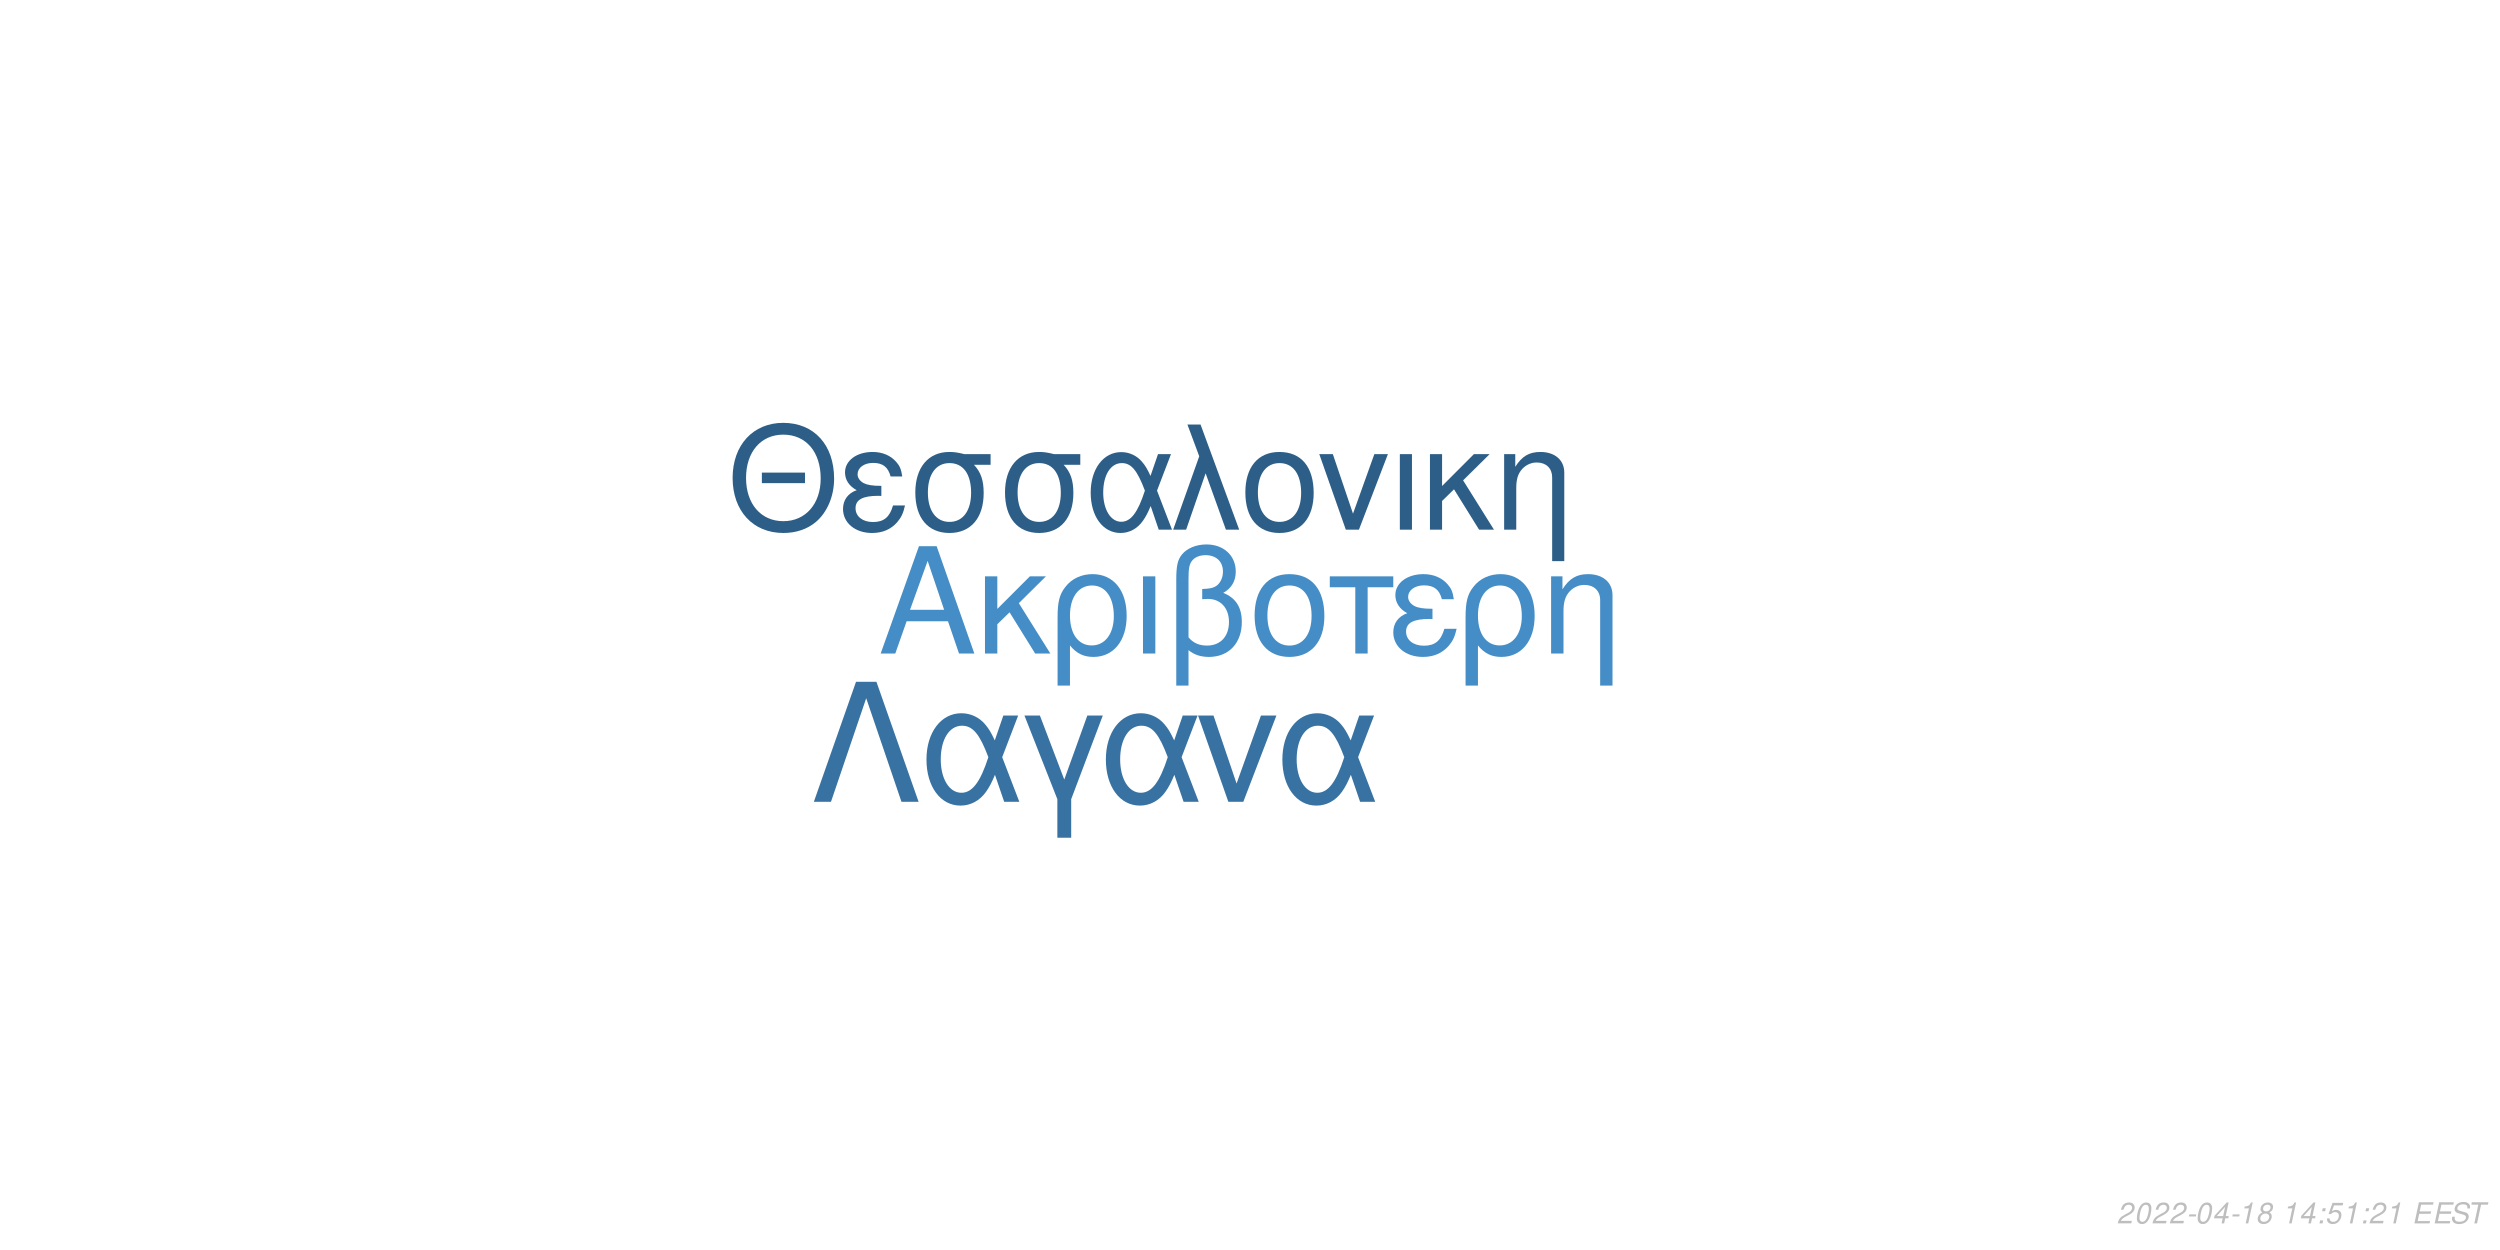
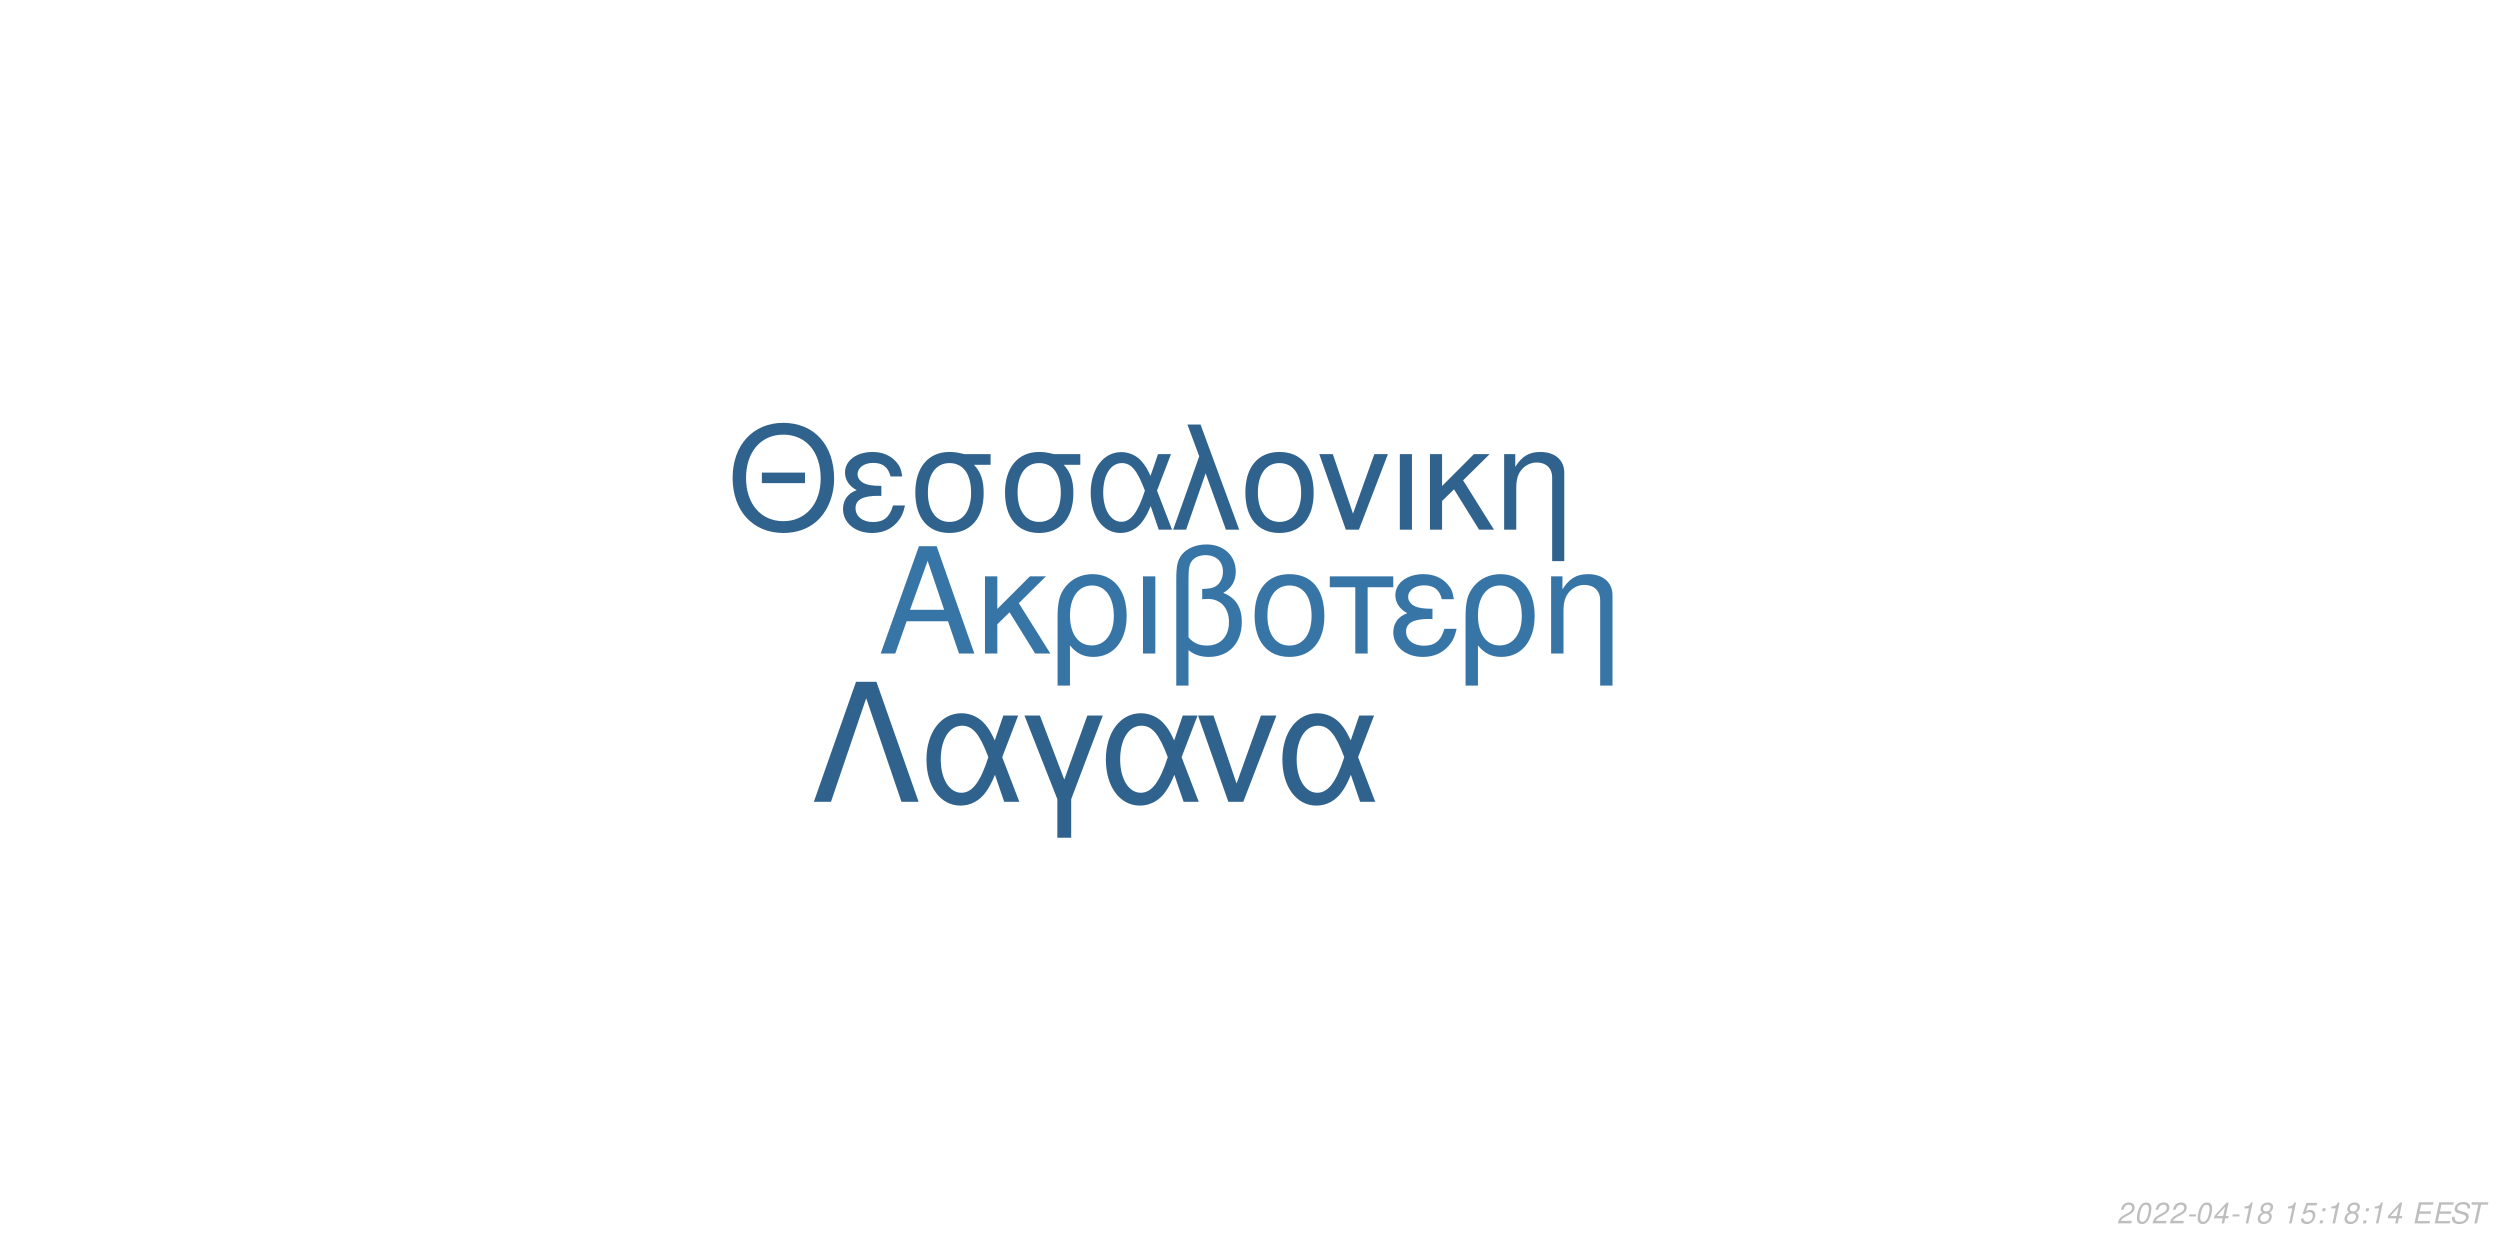
<svg xmlns="http://www.w3.org/2000/svg" xmlns:xlink="http://www.w3.org/1999/xlink" width="864pt" height="432pt" viewBox="0 0 864 432" version="1.1">
  <defs>
    <g>
      <symbol overflow="visible" id="glyph0-0">
        <path style="stroke:none;" d="" />
      </symbol>
      <symbol overflow="visible" id="glyph0-1">
        <path style="stroke:none;" d="M 24.125 -11.141 L 27.938 0 L 33.234 0 L 20.203 -37.094 L 14.094 -37.094 L 0.859 0 L 5.906 0 L 9.828 -11.141 Z M 22.797 -15.109 L 11 -15.109 L 17.094 -32.016 Z M 22.797 -15.109 " />
      </symbol>
      <symbol overflow="visible" id="glyph0-2">
        <path style="stroke:none;" d="M 7.172 -15.422 L 7.172 -26.672 L 2.906 -26.672 L 2.906 0 L 7.172 0 L 7.172 -10.125 L 11.406 -14.25 L 20.25 0 L 25.5 0 L 14.609 -17.406 L 23.969 -26.672 L 18.422 -26.672 Z M 7.172 -15.422 " />
      </symbol>
      <symbol overflow="visible" id="glyph0-3">
        <path style="stroke:none;" d="M 3 11.094 L 7.281 11.094 L 7.281 -2.797 C 9.516 -0.047 11.953 1.172 15.375 1.172 C 22.344 1.172 26.875 -4.422 26.875 -13.031 C 26.875 -21.891 22.297 -27.438 15.062 -27.438 C 11.297 -27.438 7.984 -25.906 5.797 -23.156 C 3.672 -20.516 3 -17.969 3 -12.359 Z M 14.906 -23.516 C 19.547 -23.516 22.438 -19.438 22.438 -12.922 C 22.438 -6.812 19.391 -2.797 14.812 -2.797 C 10.172 -2.797 7.281 -6.766 7.281 -13.125 C 7.281 -19.484 10.234 -23.516 14.906 -23.516 Z M 14.906 -23.516 " />
      </symbol>
      <symbol overflow="visible" id="glyph0-4">
        <path style="stroke:none;" d="M 3.516 0 L 7.781 0 L 7.781 -26.672 L 3.516 -26.672 Z M 3.516 0 " />
      </symbol>
      <symbol overflow="visible" id="glyph0-5">
        <path style="stroke:none;" d="M 4.016 11.094 L 8.25 11.094 L 8.25 -1.172 C 10.172 0.406 12.422 1.172 15.312 1.172 C 22.188 1.172 26.672 -3.609 26.672 -10.891 C 26.672 -15.984 24.578 -19.234 20.25 -20.969 C 23.109 -22.547 24.578 -25.031 24.578 -28.344 C 24.578 -33.844 20.406 -37.703 14.453 -37.703 C 10.938 -37.703 7.734 -36.391 6 -34.25 C 4.484 -32.422 4.016 -30.328 4.016 -25.391 Z M 8.25 -25.656 C 8.25 -29.359 8.5 -30.844 9.469 -32.062 C 10.375 -33.281 12.156 -34 14.094 -34 C 17.812 -34 20.156 -31.812 20.156 -28.297 C 20.156 -25.953 18.984 -23.812 17.297 -23.047 C 16.281 -22.547 15.469 -22.438 12.984 -22.297 L 12.984 -18.781 C 13.734 -18.828 14.344 -18.875 14.969 -18.875 C 19.344 -18.875 22.234 -15.719 22.234 -10.891 C 22.234 -5.906 19.281 -2.75 14.656 -2.75 C 11.953 -2.75 9.922 -3.609 8.25 -5.594 Z M 8.25 -25.656 " />
      </symbol>
      <symbol overflow="visible" id="glyph0-6">
        <path style="stroke:none;" d="M 14.094 -27.438 C 6.562 -27.438 2.094 -22.094 2.094 -13.125 C 2.094 -4.125 6.562 1.172 14.141 1.172 C 21.672 1.172 26.203 -4.172 26.203 -12.922 C 26.203 -22.188 21.828 -27.438 14.094 -27.438 Z M 14.141 -23.516 C 18.938 -23.516 21.781 -19.594 21.781 -12.984 C 21.781 -6.672 18.828 -2.75 14.141 -2.75 C 9.422 -2.75 6.516 -6.672 6.516 -13.125 C 6.516 -19.594 9.422 -23.516 14.141 -23.516 Z M 14.141 -23.516 " />
      </symbol>
      <symbol overflow="visible" id="glyph0-7">
        <path style="stroke:none;" d="M 7.891 0 L 12.156 0 L 12.156 -22.906 L 21.016 -22.906 L 21.016 -26.672 L -0.922 -26.672 L -0.922 -22.906 L 7.891 -22.906 Z M 7.891 0 " />
      </symbol>
      <symbol overflow="visible" id="glyph0-8">
        <path style="stroke:none;" d="M 14.562 -15.469 C 11.344 -15.469 9.562 -15.781 8.297 -16.438 C 6.922 -17.203 6.156 -18.328 6.156 -19.547 C 6.156 -21.891 8.453 -23.562 11.656 -23.562 C 15.062 -23.562 16.953 -22.094 17.812 -18.781 L 21.938 -18.781 C 21.578 -21.266 21.062 -22.5 19.797 -23.922 C 17.812 -26.203 14.906 -27.438 11.453 -27.438 C 5.797 -27.438 1.734 -24.375 1.734 -20.203 C 1.734 -17.609 3.156 -15.375 5.859 -13.938 C 2.797 -12.875 1.016 -10.484 1.016 -7.328 C 1.016 -2.391 5.297 1.172 11.25 1.172 C 14.969 1.172 17.906 -0.109 20.156 -2.641 C 21.578 -4.328 22.297 -5.797 22.906 -8.547 L 18.672 -8.547 C 17.5 -4.422 15.422 -2.703 11.609 -2.703 C 7.938 -2.703 5.438 -4.688 5.438 -7.578 C 5.438 -10.578 7.938 -11.953 13.484 -11.953 C 13.641 -11.953 14.094 -11.953 14.562 -11.906 Z M 14.562 -15.469 " />
      </symbol>
      <symbol overflow="visible" id="glyph0-9">
        <path style="stroke:none;" d="M 3.562 -26.672 L 3.562 0 L 7.844 0 L 7.844 -14.703 C 7.844 -17.906 8.5 -19.891 10.031 -21.531 C 11.406 -22.953 13.188 -23.719 15.062 -23.719 C 18.375 -23.719 20.516 -21.672 20.516 -18.469 L 20.516 11.094 L 24.781 11.094 L 24.781 -20.156 C 24.781 -24.578 21.469 -27.438 16.328 -27.438 C 12.359 -27.438 9.828 -25.906 7.484 -22.188 L 7.484 -26.672 Z M 3.562 -26.672 " />
      </symbol>
      <symbol overflow="visible" id="glyph1-0">
        <path style="stroke:none;" d="" />
      </symbol>
      <symbol overflow="visible" id="glyph1-1">
        <path style="stroke:none;" d="M 26.859 -19.734 L 11.953 -19.734 L 11.953 -16.094 L 26.859 -16.094 Z M 19.328 -36.922 C 8.922 -36.922 1.844 -29.25 1.844 -17.891 C 1.844 -6.484 8.875 1.141 19.391 1.141 C 23.812 1.141 27.703 -0.203 30.641 -2.688 C 34.578 -6.031 36.922 -11.656 36.922 -17.594 C 36.922 -29.297 30 -36.922 19.328 -36.922 Z M 19.328 -32.844 C 27.203 -32.844 32.281 -26.906 32.281 -17.688 C 32.281 -8.922 27.062 -2.938 19.391 -2.938 C 11.609 -2.938 6.484 -8.922 6.484 -17.891 C 6.484 -26.859 11.609 -32.844 19.328 -32.844 Z M 19.328 -32.844 " />
      </symbol>
      <symbol overflow="visible" id="glyph1-2">
        <path style="stroke:none;" d="M 14.25 -15.141 C 11.109 -15.141 9.375 -15.453 8.125 -16.094 C 6.781 -16.844 6.031 -17.938 6.031 -19.141 C 6.031 -21.422 8.266 -23.078 11.406 -23.078 C 14.75 -23.078 16.594 -21.625 17.438 -18.391 L 21.469 -18.391 C 21.125 -20.828 20.625 -22.031 19.391 -23.422 C 17.438 -25.656 14.594 -26.859 11.219 -26.859 C 5.688 -26.859 1.688 -23.875 1.688 -19.781 C 1.688 -17.234 3.094 -15.047 5.734 -13.656 C 2.734 -12.609 1 -10.266 1 -7.172 C 1 -2.344 5.188 1.141 11.016 1.141 C 14.656 1.141 17.547 -0.094 19.734 -2.594 C 21.125 -4.234 21.828 -5.688 22.422 -8.375 L 18.281 -8.375 C 17.141 -4.328 15.094 -2.641 11.359 -2.641 C 7.766 -2.641 5.328 -4.578 5.328 -7.422 C 5.328 -10.359 7.766 -11.703 13.203 -11.703 C 13.359 -11.703 13.797 -11.703 14.25 -11.656 Z M 14.25 -15.141 " />
      </symbol>
      <symbol overflow="visible" id="glyph1-3">
        <path style="stroke:none;" d="M 29 -26.109 L 19.938 -26.109 C 17.594 -26.703 16.438 -26.859 14.703 -26.859 C 7.469 -26.859 2.984 -21.469 2.984 -12.859 C 2.984 -4.031 7.375 1.141 14.797 1.141 C 22.172 1.141 26.609 -4.078 26.609 -12.656 C 26.609 -17.047 25.656 -19.828 23.266 -22.422 L 29 -22.422 Z M 14.797 -23.016 C 19.531 -23.016 22.266 -19.234 22.266 -12.75 C 22.266 -6.531 19.438 -2.688 14.797 -2.688 C 10.172 -2.688 7.328 -6.531 7.328 -12.859 C 7.328 -19.188 10.172 -23.016 14.797 -23.016 Z M 14.797 -23.016 " />
      </symbol>
      <symbol overflow="visible" id="glyph1-4">
        <path style="stroke:none;" d="M 29.344 -26.109 L 24.859 -26.109 L 22.266 -18.578 C 21.125 -21.031 20.484 -22.125 19.328 -23.469 C 17.547 -25.609 14.906 -26.812 12.156 -26.812 C 5.984 -26.812 1.594 -20.984 1.594 -12.812 C 1.594 -4.578 5.828 1.141 11.906 1.141 C 14.953 1.141 17.734 -0.344 19.625 -3.047 C 20.672 -4.531 21.281 -5.688 22.328 -8.172 L 25.109 0 L 29.703 0 L 24.516 -13.5 Z M 20.328 -13.5 C 17.891 -5.922 15.453 -2.734 12.156 -2.734 C 8.516 -2.734 5.922 -6.922 5.922 -12.812 C 5.922 -18.938 8.516 -23.016 12.359 -23.016 C 15.594 -23.016 17.688 -20.531 20.328 -13.5 Z M 20.328 -13.5 " />
      </symbol>
      <symbol overflow="visible" id="glyph1-5">
        <path style="stroke:none;" d="M 1.094 0 L 5.578 0 L 12.312 -19.484 L 19.328 0 L 23.922 0 L 10.562 -36.328 L 6.031 -36.328 L 10.109 -25.359 Z M 1.094 0 " />
      </symbol>
      <symbol overflow="visible" id="glyph1-6">
        <path style="stroke:none;" d="M 13.797 -26.859 C 6.422 -26.859 2.047 -21.625 2.047 -12.859 C 2.047 -4.031 6.422 1.141 13.859 1.141 C 21.234 1.141 25.656 -4.078 25.656 -12.656 C 25.656 -21.719 21.375 -26.859 13.797 -26.859 Z M 13.859 -23.016 C 18.531 -23.016 21.328 -19.188 21.328 -12.703 C 21.328 -6.531 18.438 -2.688 13.859 -2.688 C 9.219 -2.688 6.375 -6.531 6.375 -12.859 C 6.375 -19.188 9.219 -23.016 13.859 -23.016 Z M 13.859 -23.016 " />
      </symbol>
      <symbol overflow="visible" id="glyph1-7">
        <path style="stroke:none;" d="M 14.297 0 L 24.312 -26.109 L 19.625 -26.109 L 12.25 -5.531 L 5.281 -26.109 L 0.594 -26.109 L 9.766 0 Z M 14.297 0 " />
      </symbol>
      <symbol overflow="visible" id="glyph1-8">
        <path style="stroke:none;" d="M 3.438 0 L 7.625 0 L 7.625 -26.109 L 3.438 -26.109 Z M 3.438 0 " />
      </symbol>
      <symbol overflow="visible" id="glyph1-9">
        <path style="stroke:none;" d="M 7.031 -15.094 L 7.031 -26.109 L 2.844 -26.109 L 2.844 0 L 7.031 0 L 7.031 -9.922 L 11.156 -13.953 L 19.828 0 L 24.969 0 L 14.297 -17.047 L 23.469 -26.109 L 18.031 -26.109 Z M 7.031 -15.094 " />
      </symbol>
      <symbol overflow="visible" id="glyph1-10">
        <path style="stroke:none;" d="M 3.484 -26.109 L 3.484 0 L 7.672 0 L 7.672 -14.406 C 7.672 -17.547 8.328 -19.484 9.812 -21.078 C 11.156 -22.469 12.906 -23.219 14.75 -23.219 C 17.984 -23.219 20.078 -21.234 20.078 -18.094 L 20.078 10.859 L 24.266 10.859 L 24.266 -19.734 C 24.266 -24.062 21.031 -26.859 16 -26.859 C 12.109 -26.859 9.609 -25.359 7.328 -21.719 L 7.328 -26.109 Z M 3.484 -26.109 " />
      </symbol>
      <symbol overflow="visible" id="glyph2-0">
        <path style="stroke:none;" d="" />
      </symbol>
      <symbol overflow="visible" id="glyph2-1">
        <path style="stroke:none;" d="M 22.531 -41.484 L 15.484 -41.484 L 0.906 0 L 6.828 0 L 19 -35.797 L 31.188 0 L 37.109 0 Z M 22.531 -41.484 " />
      </symbol>
      <symbol overflow="visible" id="glyph2-2">
        <path style="stroke:none;" d="M 33.516 -29.812 L 28.391 -29.812 L 25.438 -21.219 C 24.125 -24.016 23.391 -25.266 22.078 -26.797 C 20.031 -29.25 17.016 -30.609 13.891 -30.609 C 6.828 -30.609 1.828 -23.953 1.828 -14.625 C 1.828 -5.234 6.656 1.312 13.594 1.312 C 17.078 1.312 20.266 -0.391 22.422 -3.469 C 23.609 -5.172 24.297 -6.484 25.5 -9.328 L 28.688 0 L 33.922 0 L 28 -15.422 Z M 23.219 -15.422 C 20.422 -6.766 17.641 -3.125 13.891 -3.125 C 9.734 -3.125 6.766 -7.906 6.766 -14.625 C 6.766 -21.625 9.734 -26.297 14.109 -26.297 C 17.812 -26.297 20.203 -23.453 23.219 -15.422 Z M 23.219 -15.422 " />
      </symbol>
      <symbol overflow="visible" id="glyph2-3">
        <path style="stroke:none;" d="M 12.062 12.406 L 16.844 12.406 L 16.844 -0.906 L 27.766 -29.812 L 22.422 -29.812 L 14.453 -7.688 L 6.031 -29.812 L 0.688 -29.812 L 12.062 -0.906 Z M 12.062 12.406 " />
      </symbol>
      <symbol overflow="visible" id="glyph2-4">
        <path style="stroke:none;" d="M 16.328 0 L 27.766 -29.812 L 22.422 -29.812 L 14 -6.312 L 6.031 -29.812 L 0.688 -29.812 L 11.156 0 Z M 16.328 0 " />
      </symbol>
      <symbol overflow="visible" id="glyph3-0">
        <path style="stroke:none;" d="" />
      </symbol>
      <symbol overflow="visible" id="glyph3-1">
        <path style="stroke:none;" d="M 5.234 -0.875 L 1.469 -0.875 C 1.641 -1.375 2.203 -1.891 3.109 -2.344 L 4.234 -2.938 C 5.562 -3.625 6.219 -4.469 6.219 -5.484 C 6.219 -5.938 6.062 -6.359 5.797 -6.656 C 5.469 -7.047 4.984 -7.234 4.312 -7.234 C 2.766 -7.234 1.891 -6.453 1.484 -4.734 L 2.375 -4.734 C 2.484 -5.188 2.609 -5.484 2.797 -5.75 C 3.094 -6.203 3.609 -6.453 4.188 -6.453 C 4.891 -6.453 5.344 -6.031 5.344 -5.375 C 5.344 -4.703 4.859 -4.094 4.016 -3.656 L 2.984 -3.125 C 1.234 -2.188 0.797 -1.656 0.344 -0.016 L 5.047 -0.016 Z M 5.234 -0.875 " />
      </symbol>
      <symbol overflow="visible" id="glyph3-2">
        <path style="stroke:none;" d="M 4.203 -7.234 C 3.375 -7.234 2.688 -6.812 2.125 -5.984 C 1.484 -5.047 0.984 -3.188 0.984 -1.734 C 0.984 -1.109 1.172 -0.562 1.484 -0.266 C 1.797 0.047 2.281 0.234 2.766 0.234 C 3.625 0.234 4.281 -0.156 4.859 -1.016 C 5.516 -1.953 6 -3.797 6 -5.266 C 6 -6.5 5.328 -7.234 4.203 -7.234 Z M 4.094 -6.453 C 4.734 -6.453 5.125 -5.984 5.125 -5.156 C 5.125 -4.203 4.781 -2.625 4.406 -1.812 C 3.984 -0.938 3.516 -0.547 2.875 -0.547 C 2.25 -0.547 1.875 -1.031 1.875 -1.828 C 1.875 -2.797 2.203 -4.344 2.594 -5.203 C 2.984 -6.047 3.453 -6.453 4.094 -6.453 Z M 4.094 -6.453 " />
      </symbol>
      <symbol overflow="visible" id="glyph3-3">
        <path style="stroke:none;" d="M 3.516 -3.125 L 1.125 -3.125 L 0.969 -2.406 L 3.359 -2.406 Z M 3.516 -3.125 " />
      </symbol>
      <symbol overflow="visible" id="glyph3-4">
        <path style="stroke:none;" d="M 3.625 -1.75 L 3.266 0 L 4.141 0 L 4.516 -1.75 L 5.562 -1.75 L 5.734 -2.531 L 4.688 -2.531 L 5.688 -7.234 L 5.016 -7.234 L 0.844 -2.672 L 0.641 -1.75 Z M 3.797 -2.531 L 1.594 -2.531 L 4.469 -5.703 Z M 3.797 -2.531 " />
      </symbol>
      <symbol overflow="visible" id="glyph3-5">
        <path style="stroke:none;" d="M 3.703 -5.188 L 2.594 0 L 3.469 0 L 5.016 -7.234 L 4.438 -7.234 C 3.906 -6.156 3.688 -6.016 2.234 -5.812 L 2.109 -5.188 Z M 3.703 -5.188 " />
      </symbol>
      <symbol overflow="visible" id="glyph3-6">
        <path style="stroke:none;" d="M 4.766 -3.797 C 5.078 -3.969 5.234 -4.078 5.438 -4.234 C 5.812 -4.594 6.062 -5.172 6.062 -5.734 C 6.062 -6.625 5.344 -7.234 4.266 -7.234 C 2.812 -7.234 1.703 -6.219 1.703 -4.875 C 1.703 -4.406 1.875 -4.125 2.359 -3.812 C 1.297 -3.312 0.75 -2.516 0.75 -1.469 C 0.75 -0.438 1.547 0.234 2.812 0.234 C 3.656 0.234 4.359 -0.094 4.938 -0.734 C 5.359 -1.234 5.609 -1.859 5.609 -2.438 C 5.609 -3.047 5.312 -3.516 4.766 -3.797 Z M 4.109 -6.453 C 4.797 -6.453 5.188 -6.125 5.188 -5.578 C 5.188 -5.266 5.062 -4.922 4.859 -4.672 C 4.562 -4.312 4.188 -4.156 3.656 -4.156 C 2.984 -4.156 2.594 -4.453 2.594 -4.984 C 2.594 -5.859 3.203 -6.453 4.109 -6.453 Z M 3.453 -3.406 C 4.234 -3.406 4.734 -2.984 4.734 -2.312 C 4.734 -1.312 3.922 -0.547 2.875 -0.547 C 2.125 -0.547 1.625 -0.969 1.625 -1.625 C 1.625 -2.609 2.438 -3.406 3.453 -3.406 Z M 3.453 -3.406 " />
      </symbol>
      <symbol overflow="visible" id="glyph3-7">
        <path style="stroke:none;" d="" />
      </symbol>
      <symbol overflow="visible" id="glyph3-8">
-         <path style="stroke:none;" d="M 2.359 -1.031 L 1.312 -1.031 L 1.094 0 L 2.141 0 Z M 3.266 -5.234 L 2.219 -5.234 L 2 -4.203 L 3.047 -4.203 Z M 3.266 -5.234 " />
+         <path style="stroke:none;" d="M 6.297 -7.094 L 2.594 -7.094 L 1.234 -3.234 L 2.047 -3.234 C 2.656 -3.766 2.938 -3.906 3.531 -3.906 C 4.328 -3.906 4.797 -3.453 4.797 -2.688 C 4.797 -1.438 3.969 -0.547 2.828 -0.547 C 2.031 -0.547 1.609 -0.938 1.578 -1.734 L 0.703 -1.734 L 0.703 -1.516 C 0.703 -0.938 0.844 -0.547 1.188 -0.266 C 1.562 0.062 2.078 0.234 2.703 0.234 C 3.656 0.234 4.391 -0.156 4.984 -0.922 C 5.422 -1.5 5.672 -2.234 5.672 -2.953 C 5.672 -4 4.938 -4.672 3.812 -4.672 C 3.328 -4.672 2.906 -4.547 2.406 -4.234 L 3.109 -6.219 L 6.109 -6.219 Z M 6.297 -7.094 " />
      </symbol>
      <symbol overflow="visible" id="glyph3-9">
-         <path style="stroke:none;" d="M 6.297 -7.094 L 2.594 -7.094 L 1.234 -3.234 L 2.047 -3.234 C 2.656 -3.766 2.938 -3.906 3.531 -3.906 C 4.328 -3.906 4.797 -3.453 4.797 -2.688 C 4.797 -1.438 3.969 -0.547 2.828 -0.547 C 2.031 -0.547 1.609 -0.938 1.578 -1.734 L 0.703 -1.734 L 0.703 -1.516 C 0.703 -0.938 0.844 -0.547 1.188 -0.266 C 1.562 0.062 2.078 0.234 2.703 0.234 C 3.656 0.234 4.391 -0.156 4.984 -0.922 C 5.422 -1.5 5.672 -2.234 5.672 -2.953 C 5.672 -4 4.938 -4.672 3.812 -4.672 C 3.328 -4.672 2.906 -4.547 2.406 -4.234 L 3.109 -6.219 L 6.109 -6.219 Z M 6.297 -7.094 " />
+         <path style="stroke:none;" d="M 2.359 -1.031 L 1.312 -1.031 L 1.094 0 L 2.141 0 Z M 3.266 -5.234 L 2.219 -5.234 L 2 -4.203 L 3.047 -4.203 Z M 3.266 -5.234 " />
      </symbol>
      <symbol overflow="visible" id="glyph3-10">
        <path style="stroke:none;" d="M 2.547 -3.312 L 6.5 -3.312 L 6.688 -4.141 L 2.719 -4.141 L 3.219 -6.469 L 7.344 -6.469 L 7.516 -7.297 L 2.453 -7.297 L 0.906 0 L 6.125 0 L 6.297 -0.812 L 2.016 -0.812 Z M 2.547 -3.312 " />
      </symbol>
      <symbol overflow="visible" id="glyph3-11">
        <path style="stroke:none;" d="M 7.062 -5.156 C 7.125 -5.438 7.141 -5.562 7.141 -5.703 C 7.141 -6.156 6.938 -6.594 6.594 -6.891 C 6.188 -7.25 5.656 -7.406 4.875 -7.406 C 3.844 -7.406 3.047 -7.125 2.5 -6.562 C 2.094 -6.141 1.781 -5.438 1.781 -4.922 C 1.781 -4.297 2.219 -3.766 2.891 -3.562 L 4.594 -3.094 C 5.406 -2.859 5.734 -2.578 5.734 -2.094 C 5.734 -1.781 5.547 -1.406 5.266 -1.141 C 4.844 -0.766 4.266 -0.578 3.453 -0.578 C 2.328 -0.578 1.812 -0.984 1.812 -1.906 C 1.812 -2.047 1.812 -2.125 1.844 -2.312 L 0.984 -2.312 C 0.906 -2.062 0.891 -1.906 0.891 -1.688 C 0.891 -0.484 1.797 0.234 3.297 0.234 C 4.359 0.234 5.234 -0.062 5.812 -0.609 C 6.344 -1.078 6.688 -1.797 6.688 -2.375 C 6.688 -2.641 6.609 -2.906 6.453 -3.156 C 6.234 -3.5 5.938 -3.703 5.469 -3.828 L 3.75 -4.312 C 2.984 -4.547 2.734 -4.734 2.734 -5.188 C 2.734 -5.547 2.875 -5.844 3.188 -6.109 C 3.547 -6.438 4.031 -6.594 4.703 -6.594 C 5.266 -6.594 5.688 -6.484 5.906 -6.297 C 6.094 -6.125 6.219 -5.797 6.219 -5.516 C 6.219 -5.422 6.203 -5.344 6.188 -5.156 Z M 7.062 -5.156 " />
      </symbol>
      <symbol overflow="visible" id="glyph3-12">
        <path style="stroke:none;" d="M 4.938 -6.469 L 7.312 -6.469 L 7.484 -7.297 L 1.75 -7.297 L 1.578 -6.469 L 3.984 -6.469 L 2.609 0 L 3.547 0 Z M 4.938 -6.469 " />
      </symbol>
    </g>
  </defs>
  <g id="surface1">
    <rect x="0" y="0" width="864" height="432" style="fill:rgb(100%,100%,100%);fill-opacity:1;stroke:none;" />
-     <g style="fill:rgb(26.667%,55.294%,77.647%);fill-opacity:1;">
+     <g style="fill:rgb(21.961%,45.882%,65.49%);fill-opacity:1;">
      <use xlink:href="#glyph0-1" x="303.5" y="225.861" />
      <use xlink:href="#glyph0-2" x="337.5" y="225.861" />
      <use xlink:href="#glyph0-3" x="362.5" y="225.861" />
      <use xlink:href="#glyph0-4" x="391.5" y="225.861" />
      <use xlink:href="#glyph0-5" x="402.5" y="225.861" />
      <use xlink:href="#glyph0-6" x="431.5" y="225.861" />
      <use xlink:href="#glyph0-7" x="460.5" y="225.861" />
      <use xlink:href="#glyph0-8" x="480.5" y="225.861" />
      <use xlink:href="#glyph0-3" x="503.5" y="225.861" />
      <use xlink:href="#glyph0-9" x="532.5" y="225.861" />
    </g>
-     <g style="fill:rgb(17.255%,36.863%,52.941%);fill-opacity:1;">
+     <g style="fill:rgb(18.431%,38.431%,55.294%);fill-opacity:1;">
      <use xlink:href="#glyph1-1" x="251.348" y="183.058" />
      <use xlink:href="#glyph1-2" x="290.348" y="183.058" />
      <use xlink:href="#glyph1-3" x="313.348" y="183.058" />
      <use xlink:href="#glyph1-3" x="344.348" y="183.058" />
      <use xlink:href="#glyph1-4" x="375.348" y="183.058" />
      <use xlink:href="#glyph1-5" x="404.348" y="183.058" />
      <use xlink:href="#glyph1-6" x="428.348" y="183.058" />
      <use xlink:href="#glyph1-7" x="455.348" y="183.058" />
      <use xlink:href="#glyph1-8" x="480.348" y="183.058" />
      <use xlink:href="#glyph1-9" x="491.348" y="183.058" />
      <use xlink:href="#glyph1-10" x="516.348" y="183.058" />
    </g>
-     <g style="fill:rgb(21.569%,44.706%,63.529%);fill-opacity:1;">
+     <g style="fill:rgb(18.431%,38.431%,54.902%);fill-opacity:1;">
      <use xlink:href="#glyph2-1" x="280.359" y="277.105" />
      <use xlink:href="#glyph2-2" x="318.359" y="277.105" />
      <use xlink:href="#glyph2-3" x="353.359" y="277.105" />
      <use xlink:href="#glyph2-2" x="380.359" y="277.105" />
      <use xlink:href="#glyph2-4" x="413.359" y="277.105" />
      <use xlink:href="#glyph2-2" x="441.359" y="277.105" />
    </g>
    <g style="fill:rgb(74.51%,74.51%,74.51%);fill-opacity:1;">
      <use xlink:href="#glyph3-1" x="731.52" y="422.81" />
      <use xlink:href="#glyph3-2" x="737.52" y="422.81" />
      <use xlink:href="#glyph3-1" x="743.52" y="422.81" />
      <use xlink:href="#glyph3-1" x="749.52" y="422.81" />
      <use xlink:href="#glyph3-3" x="755.52" y="422.81" />
      <use xlink:href="#glyph3-2" x="758.52" y="422.81" />
      <use xlink:href="#glyph3-4" x="764.52" y="422.81" />
      <use xlink:href="#glyph3-3" x="770.52" y="422.81" />
      <use xlink:href="#glyph3-5" x="773.52" y="422.81" />
      <use xlink:href="#glyph3-6" x="779.52" y="422.81" />
      <use xlink:href="#glyph3-7" x="785.52" y="422.81" />
      <use xlink:href="#glyph3-5" x="788.52" y="422.81" />
-       <use xlink:href="#glyph3-4" x="794.52" y="422.81" />
-       <use xlink:href="#glyph3-8" x="800.52" y="422.81" />
-       <use xlink:href="#glyph3-9" x="803.52" y="422.81" />
-       <use xlink:href="#glyph3-5" x="809.52" y="422.81" />
-       <use xlink:href="#glyph3-8" x="815.52" y="422.81" />
-       <use xlink:href="#glyph3-1" x="818.52" y="422.81" />
-       <use xlink:href="#glyph3-5" x="824.52" y="422.81" />
+       <use xlink:href="#glyph3-8" x="794.52" y="422.81" />
+       <use xlink:href="#glyph3-9" x="800.52" y="422.81" />
+       <use xlink:href="#glyph3-5" x="803.52" y="422.81" />
+       <use xlink:href="#glyph3-6" x="809.52" y="422.81" />
+       <use xlink:href="#glyph3-9" x="815.52" y="422.81" />
+       <use xlink:href="#glyph3-5" x="818.52" y="422.81" />
+       <use xlink:href="#glyph3-4" x="824.52" y="422.81" />
      <use xlink:href="#glyph3-7" x="830.52" y="422.81" />
      <use xlink:href="#glyph3-10" x="833.52" y="422.81" />
      <use xlink:href="#glyph3-10" x="840.52" y="422.81" />
      <use xlink:href="#glyph3-11" x="846.52" y="422.81" />
      <use xlink:href="#glyph3-12" x="852.52" y="422.81" />
    </g>
  </g>
</svg>
